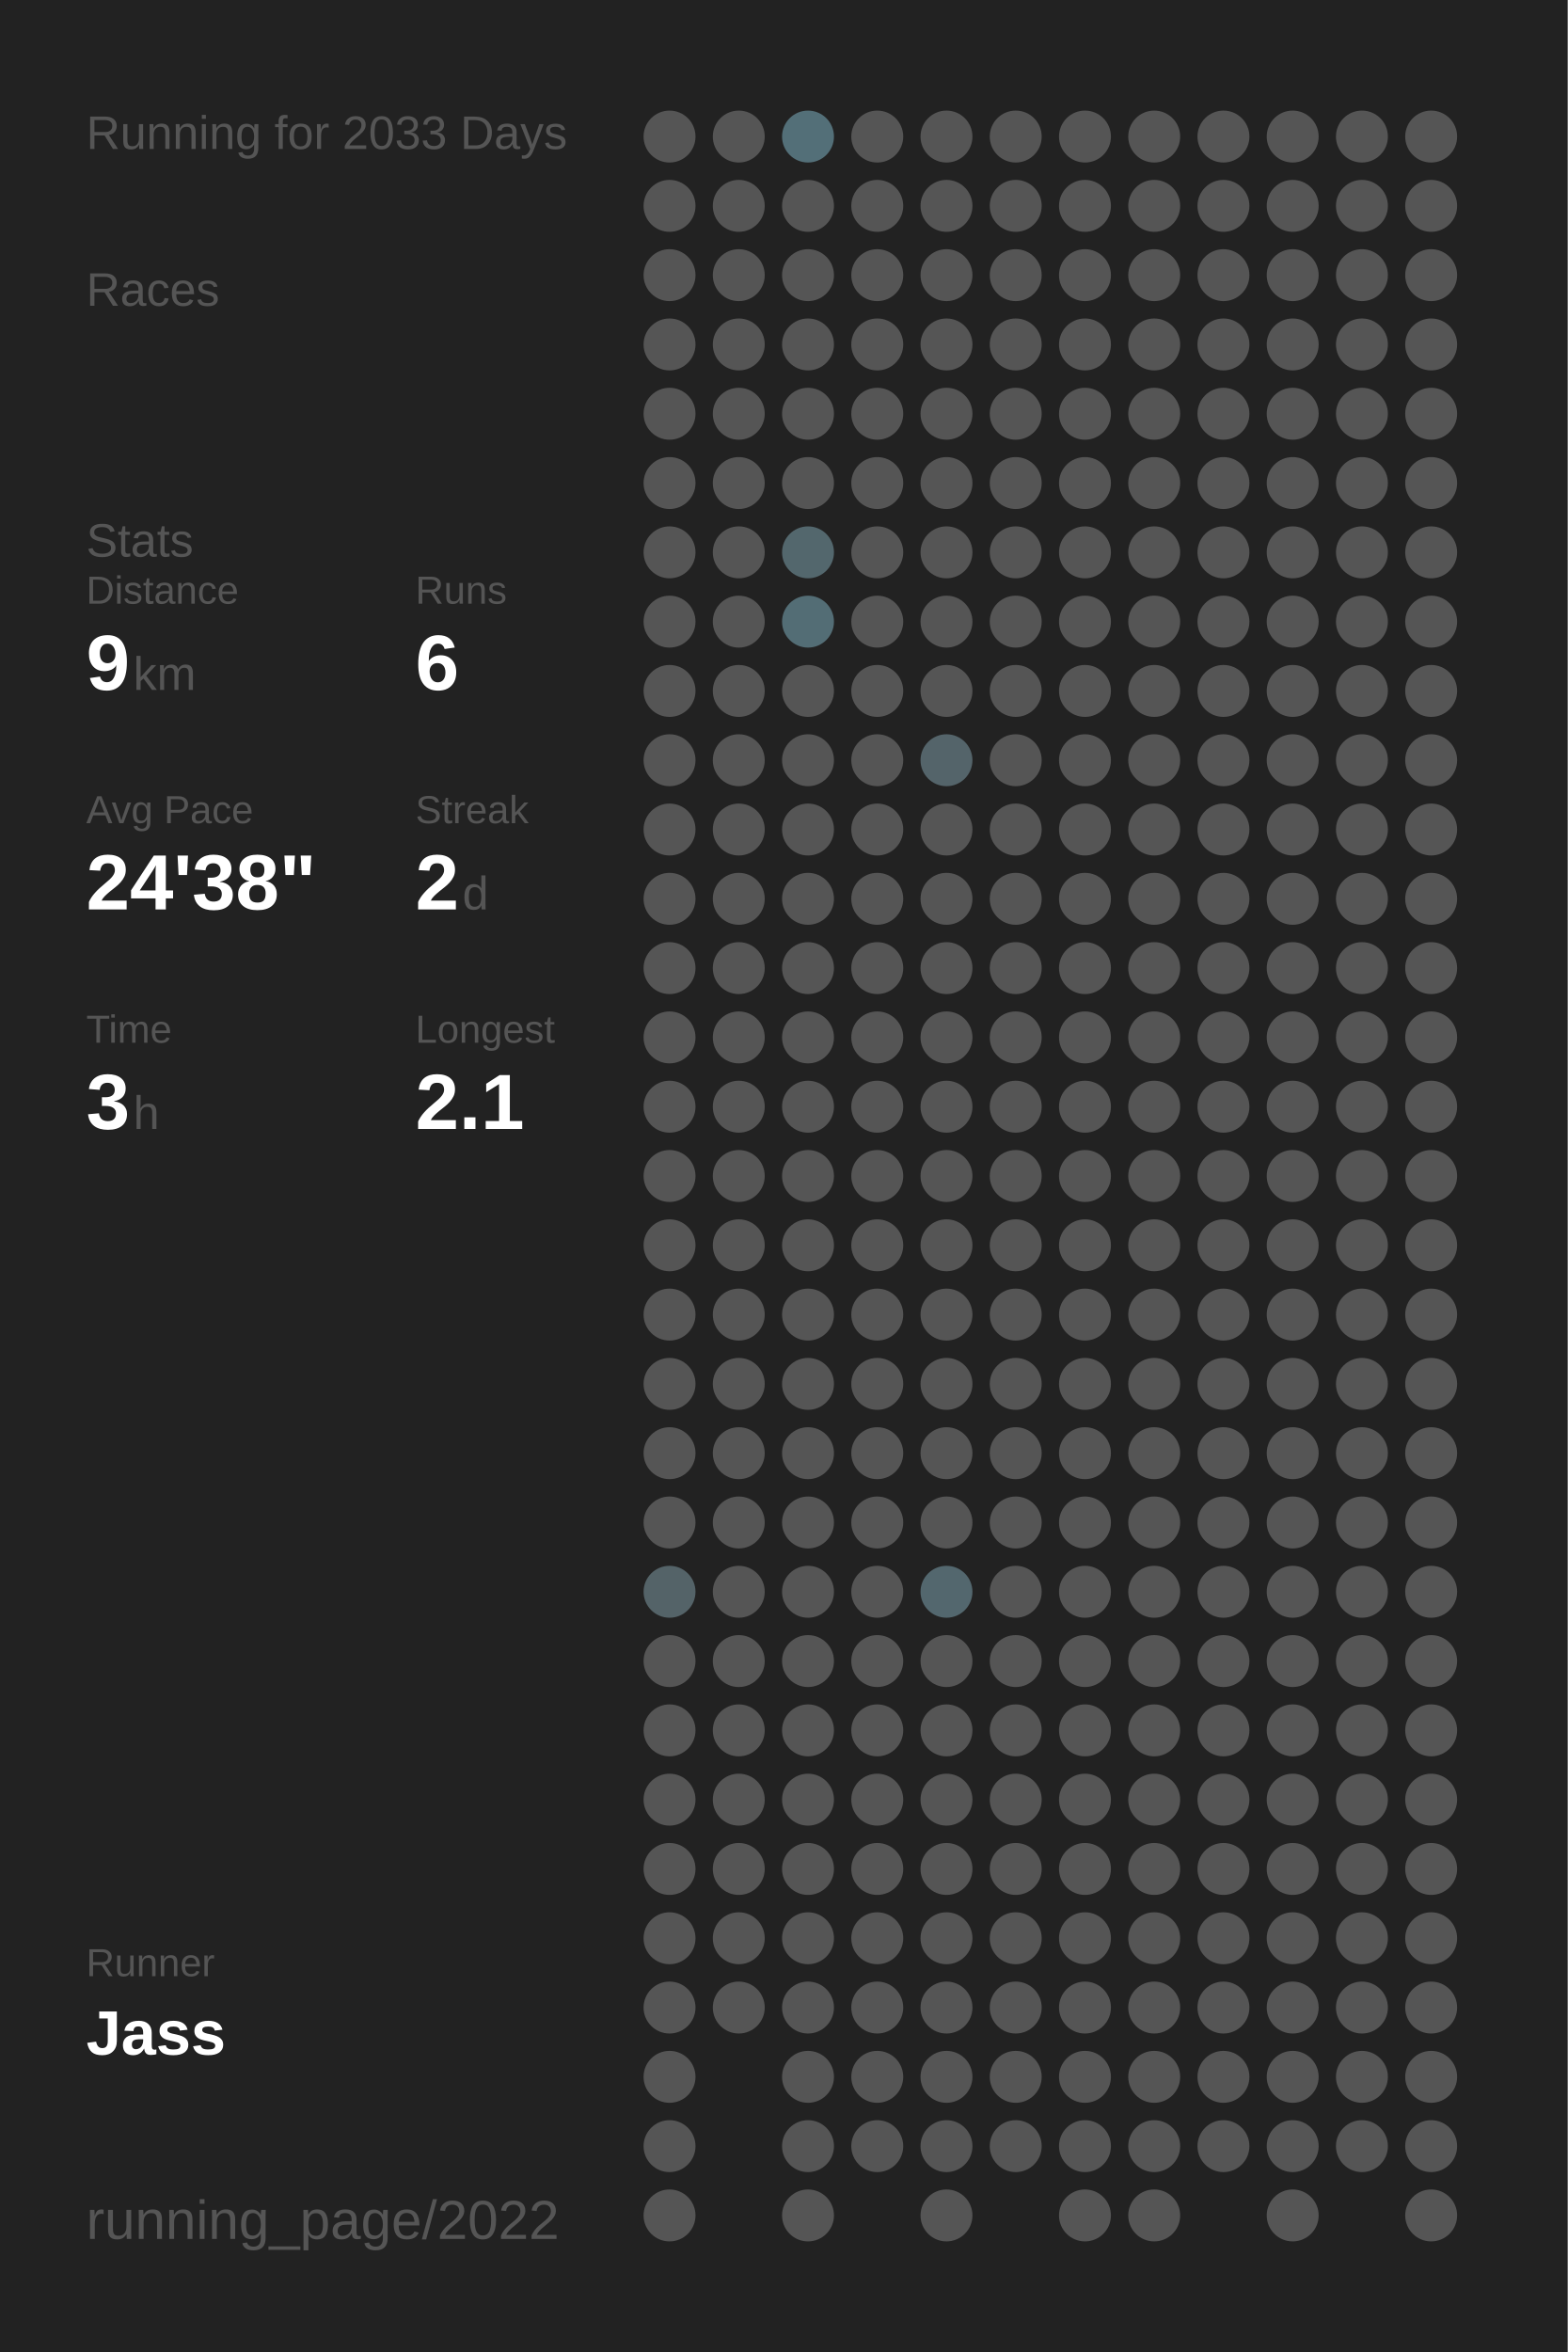
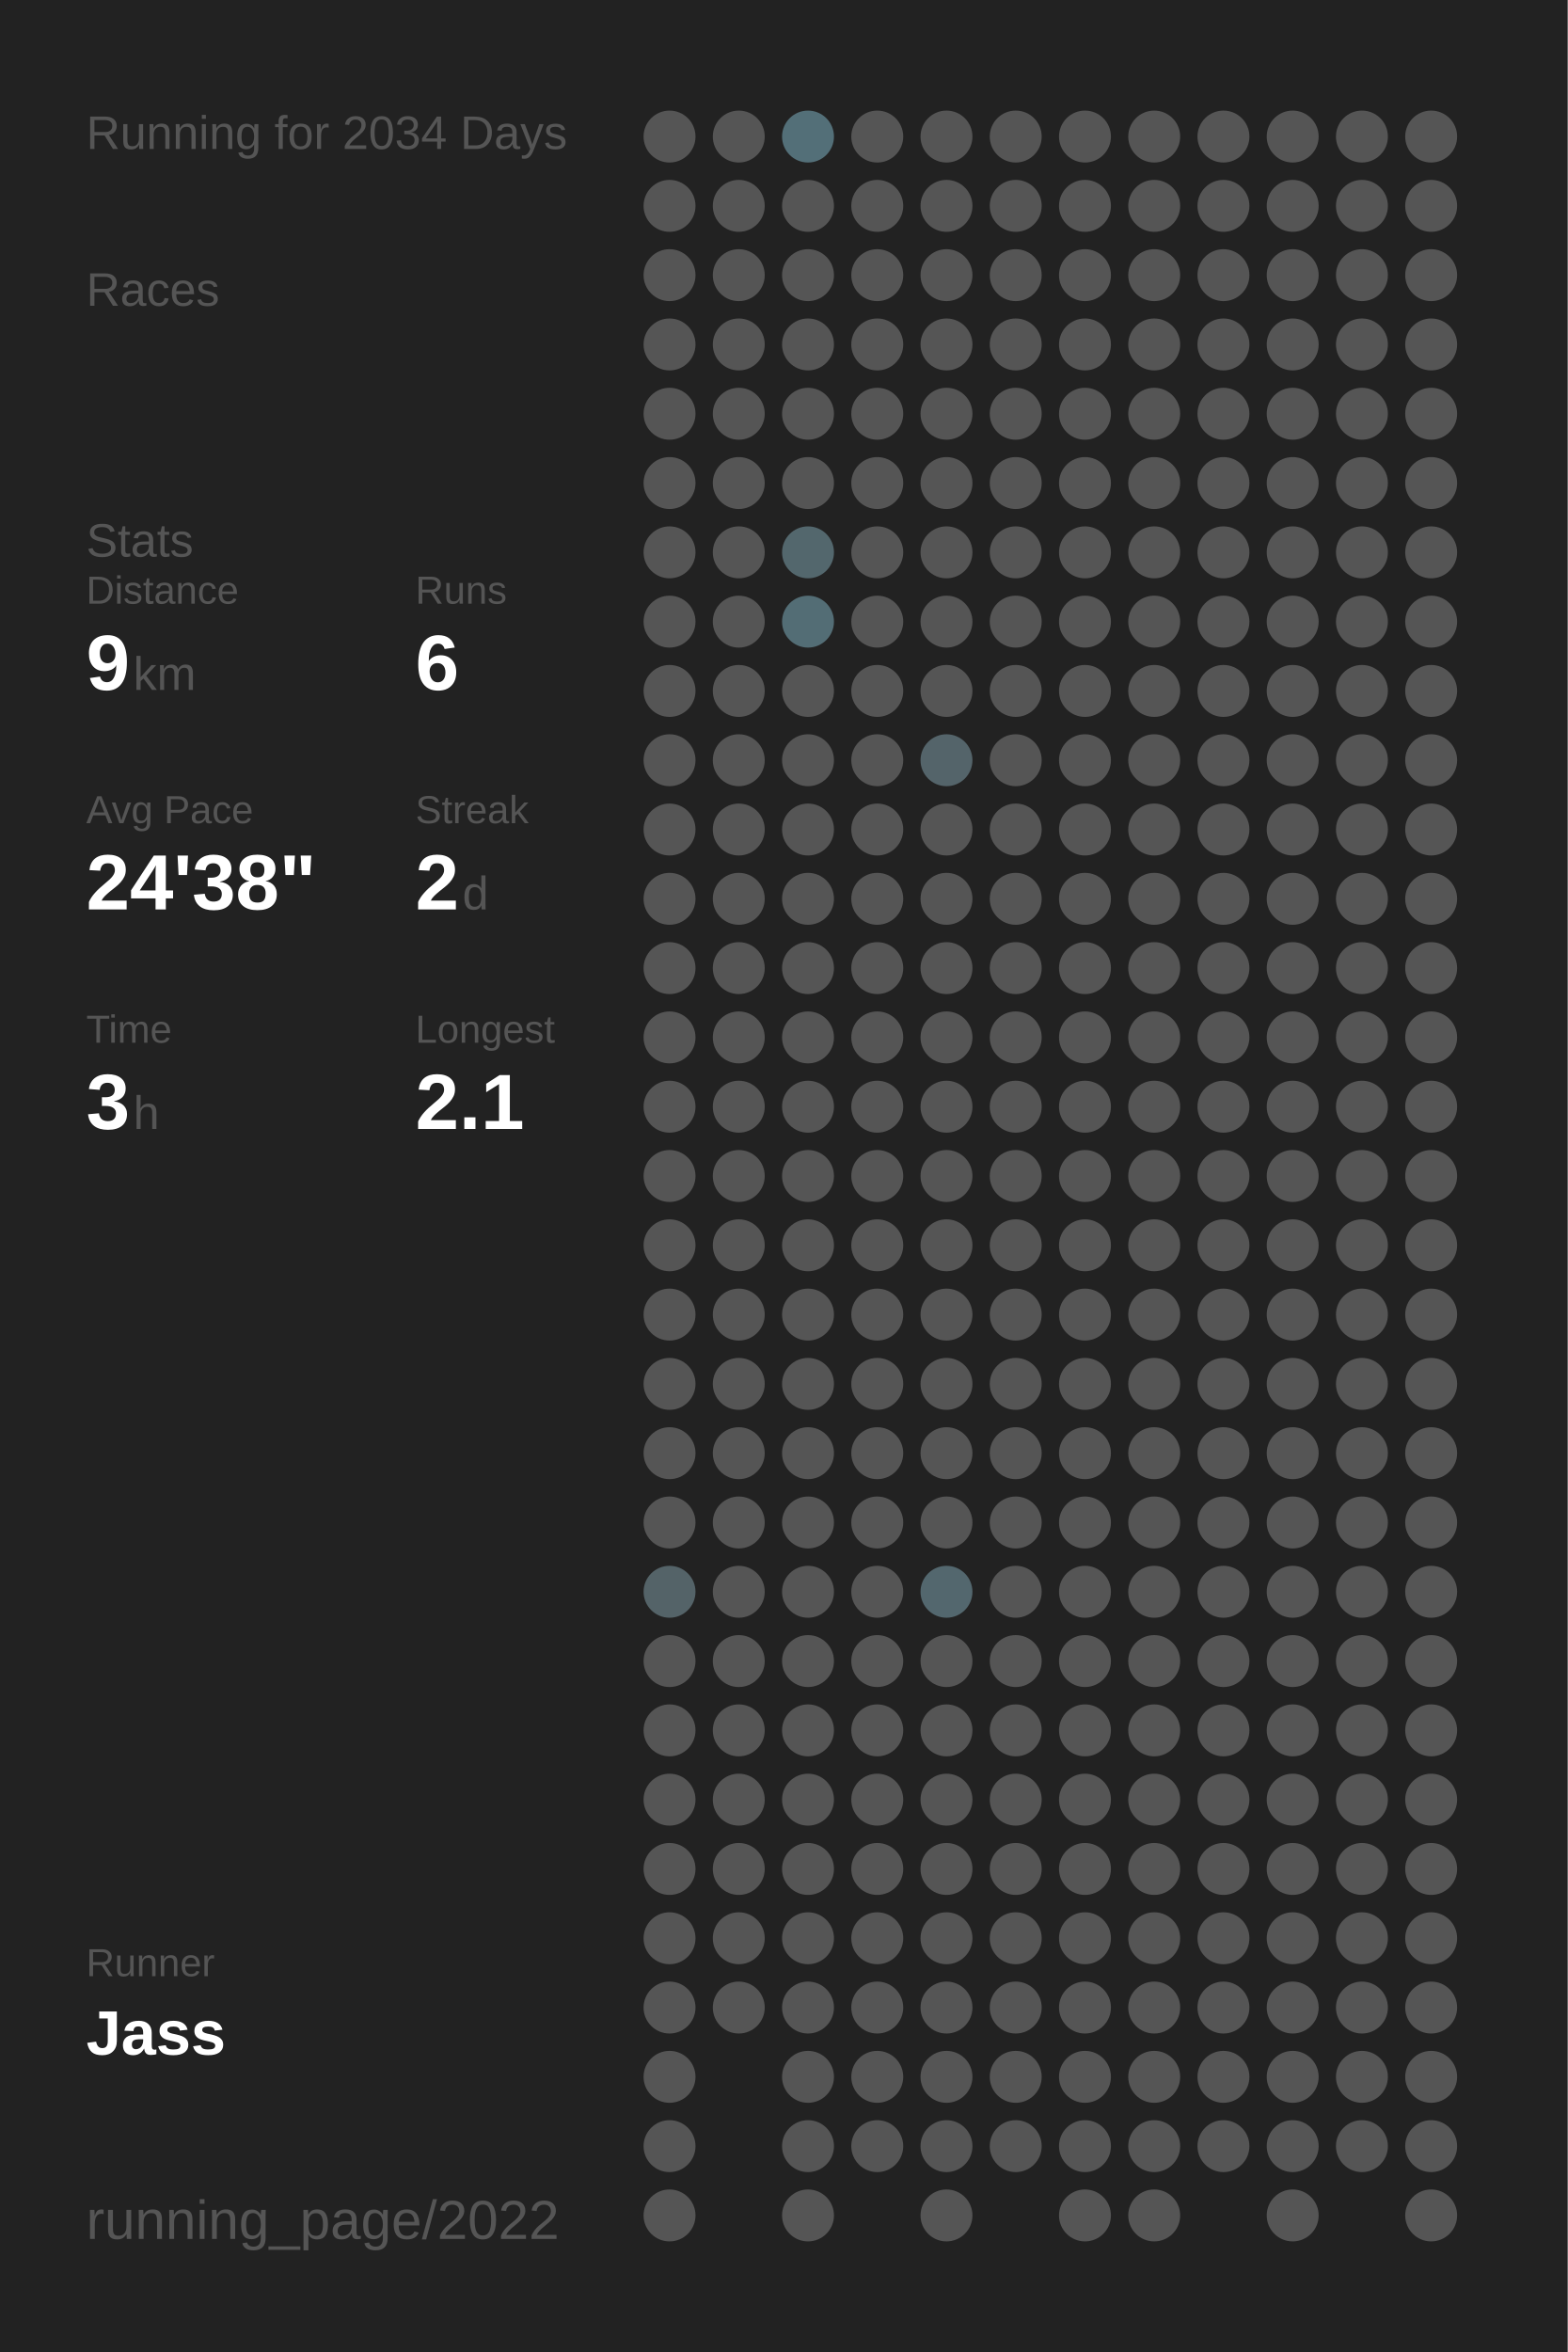
<svg xmlns="http://www.w3.org/2000/svg" baseProfile="full" height="300mm" version="1.1" viewBox="0,0,200,300" width="200mm">
  <defs />
  <rect fill="#222222" height="300" width="200" x="0" y="0" />
-   <text fill="#555555" style="font-size:6px; font-family:Arial;" x="11" y="19">Running for 2033 Days</text>
+   <text fill="#555555" style="font-size:6px; font-family:Arial;" x="11" y="19">Running for 2034 Days</text>
  <text fill="#555555" style="font-size:6px; font-family:Arial;" x="11" y="39">Races</text>
  <text fill="#555555" style="font-size:6px; font-family:Arial;" x="11" y="71">Stats</text>
  <text fill="#555555" style="font-size:5px; font-family:Arial;" x="11" y="77">Distance</text>
  <text fill="#FFFFFF" style="font-size:10px; font-family:Arial; font-weight:bold;" x="11" y="88">9</text>
  <text fill="#555555" style="font-size:6px; font-family:Arial;" x="17" y="88">km</text>
  <text fill="#555555" style="font-size:5px; font-family:Arial;" x="53" y="77">Runs</text>
  <text fill="#FFFFFF" style="font-size:10px; font-family:Arial; font-weight:bold;" x="53" y="88">6</text>
  <text fill="#555555" style="font-size:5px; font-family:Arial;" x="11" y="105">Avg Pace</text>
  <text fill="#FFFFFF" style="font-size:10px; font-family:Arial; font-weight:bold;" x="11" y="116">24'38"</text>
  <text fill="#555555" style="font-size:5px; font-family:Arial;" x="53" y="105">Streak</text>
  <text fill="#FFFFFF" style="font-size:10px; font-family:Arial; font-weight:bold;" x="53" y="116">2</text>
  <text fill="#555555" style="font-size:6px; font-family:Arial;" x="59" y="116">d</text>
  <text fill="#555555" style="font-size:5px; font-family:Arial;" x="11" y="133">Time</text>
  <text fill="#FFFFFF" style="font-size:10px; font-family:Arial; font-weight:bold;" x="11" y="144">3</text>
  <text fill="#555555" style="font-size:6px; font-family:Arial;" x="17" y="144">h</text>
  <text fill="#555555" style="font-size:5px; font-family:Arial;" x="53" y="133">Longest</text>
  <text fill="#FFFFFF" style="font-size:10px; font-family:Arial; font-weight:bold;" x="53" y="144">2.1</text>
  <text fill="#555555" style="font-size:5px; font-family:Arial;" x="11" y="252.065">Runner</text>
  <text fill="#FFFFFF" style="font-size:8px; font-family:Arial; font-weight:bold;" x="11" y="262.065">Jass</text>
  <text fill="#555555" style="font-size:7px; font-family:Arial;" x="11" y="285.581">running_page/2022</text>
  <circle cx="85.417" cy="17.419" fill="#555555" r="3.312" />
  <circle cx="85.417" cy="26.258" fill="#555555" r="3.312" />
  <circle cx="85.417" cy="35.097" fill="#555555" r="3.312" />
  <circle cx="85.417" cy="43.935" fill="#555555" r="3.312" />
  <circle cx="85.417" cy="52.774" fill="#555555" r="3.312" />
  <circle cx="85.417" cy="61.613" fill="#555555" r="3.312" />
  <circle cx="85.417" cy="70.452" fill="#555555" r="3.312" />
  <circle cx="85.417" cy="79.29" fill="#555555" r="3.312" />
  <circle cx="85.417" cy="88.129" fill="#555555" r="3.312" />
  <circle cx="85.417" cy="96.968" fill="#555555" r="3.312" />
  <circle cx="85.417" cy="105.806" fill="#555555" r="3.312" />
  <circle cx="85.417" cy="114.645" fill="#555555" r="3.312" />
  <circle cx="85.417" cy="123.484" fill="#555555" r="3.312" />
  <circle cx="85.417" cy="132.323" fill="#555555" r="3.312" />
  <circle cx="85.417" cy="141.161" fill="#555555" r="3.312" />
  <circle cx="85.417" cy="150" fill="#555555" r="3.312" />
  <circle cx="85.417" cy="158.839" fill="#555555" r="3.312" />
  <circle cx="85.417" cy="167.677" fill="#555555" r="3.312" />
  <circle cx="85.417" cy="176.516" fill="#555555" r="3.312" />
  <circle cx="85.417" cy="185.355" fill="#555555" r="3.312" />
  <circle cx="85.417" cy="194.194" fill="#555555" r="3.312" />
  <circle cx="85.417" cy="203.032" fill="#546368" r="3.312" />
  <circle cx="85.417" cy="211.871" fill="#555555" r="3.312" />
  <circle cx="85.417" cy="220.71" fill="#555555" r="3.312" />
  <circle cx="85.417" cy="229.548" fill="#555555" r="3.312" />
  <circle cx="85.417" cy="238.387" fill="#555555" r="3.312" />
  <circle cx="85.417" cy="247.226" fill="#555555" r="3.312" />
  <circle cx="85.417" cy="256.065" fill="#555555" r="3.312" />
  <circle cx="85.417" cy="264.903" fill="#555555" r="3.312" />
  <circle cx="85.417" cy="273.742" fill="#555555" r="3.312" />
  <circle cx="85.417" cy="282.581" fill="#555555" r="3.312" />
  <circle cx="94.25" cy="17.419" fill="#555555" r="3.312" />
  <circle cx="94.25" cy="26.258" fill="#555555" r="3.312" />
  <circle cx="94.25" cy="35.097" fill="#555555" r="3.312" />
  <circle cx="94.25" cy="43.935" fill="#555555" r="3.312" />
  <circle cx="94.25" cy="52.774" fill="#555555" r="3.312" />
  <circle cx="94.25" cy="61.613" fill="#555555" r="3.312" />
  <circle cx="94.25" cy="70.452" fill="#555555" r="3.312" />
  <circle cx="94.25" cy="79.29" fill="#555555" r="3.312" />
  <circle cx="94.25" cy="88.129" fill="#555555" r="3.312" />
  <circle cx="94.25" cy="96.968" fill="#555555" r="3.312" />
  <circle cx="94.25" cy="105.806" fill="#555555" r="3.312" />
  <circle cx="94.25" cy="114.645" fill="#555555" r="3.312" />
  <circle cx="94.25" cy="123.484" fill="#555555" r="3.312" />
  <circle cx="94.25" cy="132.323" fill="#555555" r="3.312" />
  <circle cx="94.25" cy="141.161" fill="#555555" r="3.312" />
  <circle cx="94.25" cy="150" fill="#555555" r="3.312" />
  <circle cx="94.25" cy="158.839" fill="#555555" r="3.312" />
  <circle cx="94.25" cy="167.677" fill="#555555" r="3.312" />
  <circle cx="94.25" cy="176.516" fill="#555555" r="3.312" />
  <circle cx="94.25" cy="185.355" fill="#555555" r="3.312" />
  <circle cx="94.25" cy="194.194" fill="#555555" r="3.312" />
  <circle cx="94.25" cy="203.032" fill="#555555" r="3.312" />
  <circle cx="94.25" cy="211.871" fill="#555555" r="3.312" />
  <circle cx="94.25" cy="220.71" fill="#555555" r="3.312" />
  <circle cx="94.25" cy="229.548" fill="#555555" r="3.312" />
  <circle cx="94.25" cy="238.387" fill="#555555" r="3.312" />
  <circle cx="94.25" cy="247.226" fill="#555555" r="3.312" />
  <circle cx="94.25" cy="256.065" fill="#555555" r="3.312" />
  <circle cx="103.083" cy="17.419" fill="#536f78" r="3.312" />
  <circle cx="103.083" cy="26.258" fill="#555555" r="3.312" />
  <circle cx="103.083" cy="35.097" fill="#555555" r="3.312" />
  <circle cx="103.083" cy="43.935" fill="#555555" r="3.312" />
  <circle cx="103.083" cy="52.774" fill="#555555" r="3.312" />
  <circle cx="103.083" cy="61.613" fill="#555555" r="3.312" />
  <circle cx="103.083" cy="70.452" fill="#53676d" r="3.312" />
  <circle cx="103.083" cy="79.29" fill="#536d75" r="3.312" />
  <circle cx="103.083" cy="88.129" fill="#555555" r="3.312" />
  <circle cx="103.083" cy="96.968" fill="#555555" r="3.312" />
  <circle cx="103.083" cy="105.806" fill="#555555" r="3.312" />
  <circle cx="103.083" cy="114.645" fill="#555555" r="3.312" />
  <circle cx="103.083" cy="123.484" fill="#555555" r="3.312" />
  <circle cx="103.083" cy="132.323" fill="#555555" r="3.312" />
  <circle cx="103.083" cy="141.161" fill="#555555" r="3.312" />
  <circle cx="103.083" cy="150" fill="#555555" r="3.312" />
  <circle cx="103.083" cy="158.839" fill="#555555" r="3.312" />
  <circle cx="103.083" cy="167.677" fill="#555555" r="3.312" />
  <circle cx="103.083" cy="176.516" fill="#555555" r="3.312" />
  <circle cx="103.083" cy="185.355" fill="#555555" r="3.312" />
  <circle cx="103.083" cy="194.194" fill="#555555" r="3.312" />
  <circle cx="103.083" cy="203.032" fill="#555555" r="3.312" />
  <circle cx="103.083" cy="211.871" fill="#555555" r="3.312" />
  <circle cx="103.083" cy="220.71" fill="#555555" r="3.312" />
  <circle cx="103.083" cy="229.548" fill="#555555" r="3.312" />
  <circle cx="103.083" cy="238.387" fill="#555555" r="3.312" />
  <circle cx="103.083" cy="247.226" fill="#555555" r="3.312" />
  <circle cx="103.083" cy="256.065" fill="#555555" r="3.312" />
  <circle cx="103.083" cy="264.903" fill="#555555" r="3.312" />
  <circle cx="103.083" cy="273.742" fill="#555555" r="3.312" />
  <circle cx="103.083" cy="282.581" fill="#555555" r="3.312" />
  <circle cx="111.917" cy="17.419" fill="#555555" r="3.312" />
  <circle cx="111.917" cy="26.258" fill="#555555" r="3.312" />
  <circle cx="111.917" cy="35.097" fill="#555555" r="3.312" />
  <circle cx="111.917" cy="43.935" fill="#555555" r="3.312" />
  <circle cx="111.917" cy="52.774" fill="#555555" r="3.312" />
  <circle cx="111.917" cy="61.613" fill="#555555" r="3.312" />
  <circle cx="111.917" cy="70.452" fill="#555555" r="3.312" />
  <circle cx="111.917" cy="79.29" fill="#555555" r="3.312" />
  <circle cx="111.917" cy="88.129" fill="#555555" r="3.312" />
  <circle cx="111.917" cy="96.968" fill="#555555" r="3.312" />
  <circle cx="111.917" cy="105.806" fill="#555555" r="3.312" />
  <circle cx="111.917" cy="114.645" fill="#555555" r="3.312" />
  <circle cx="111.917" cy="123.484" fill="#555555" r="3.312" />
  <circle cx="111.917" cy="132.323" fill="#555555" r="3.312" />
  <circle cx="111.917" cy="141.161" fill="#555555" r="3.312" />
  <circle cx="111.917" cy="150" fill="#555555" r="3.312" />
  <circle cx="111.917" cy="158.839" fill="#555555" r="3.312" />
  <circle cx="111.917" cy="167.677" fill="#555555" r="3.312" />
  <circle cx="111.917" cy="176.516" fill="#555555" r="3.312" />
  <circle cx="111.917" cy="185.355" fill="#555555" r="3.312" />
  <circle cx="111.917" cy="194.194" fill="#555555" r="3.312" />
  <circle cx="111.917" cy="203.032" fill="#555555" r="3.312" />
  <circle cx="111.917" cy="211.871" fill="#555555" r="3.312" />
  <circle cx="111.917" cy="220.71" fill="#555555" r="3.312" />
  <circle cx="111.917" cy="229.548" fill="#555555" r="3.312" />
  <circle cx="111.917" cy="238.387" fill="#555555" r="3.312" />
  <circle cx="111.917" cy="247.226" fill="#555555" r="3.312" />
  <circle cx="111.917" cy="256.065" fill="#555555" r="3.312" />
  <circle cx="111.917" cy="264.903" fill="#555555" r="3.312" />
  <circle cx="111.917" cy="273.742" fill="#555555" r="3.312" />
  <circle cx="120.75" cy="17.419" fill="#555555" r="3.312" />
  <circle cx="120.75" cy="26.258" fill="#555555" r="3.312" />
  <circle cx="120.75" cy="35.097" fill="#555555" r="3.312" />
  <circle cx="120.75" cy="43.935" fill="#555555" r="3.312" />
  <circle cx="120.75" cy="52.774" fill="#555555" r="3.312" />
  <circle cx="120.75" cy="61.613" fill="#555555" r="3.312" />
  <circle cx="120.75" cy="70.452" fill="#555555" r="3.312" />
  <circle cx="120.75" cy="79.29" fill="#555555" r="3.312" />
  <circle cx="120.75" cy="88.129" fill="#555555" r="3.312" />
  <circle cx="120.75" cy="96.968" fill="#54646a" r="3.312" />
  <circle cx="120.75" cy="105.806" fill="#555555" r="3.312" />
  <circle cx="120.75" cy="114.645" fill="#555555" r="3.312" />
  <circle cx="120.75" cy="123.484" fill="#555555" r="3.312" />
  <circle cx="120.75" cy="132.323" fill="#555555" r="3.312" />
  <circle cx="120.75" cy="141.161" fill="#555555" r="3.312" />
  <circle cx="120.75" cy="150" fill="#555555" r="3.312" />
  <circle cx="120.75" cy="158.839" fill="#555555" r="3.312" />
  <circle cx="120.75" cy="167.677" fill="#555555" r="3.312" />
  <circle cx="120.75" cy="176.516" fill="#555555" r="3.312" />
  <circle cx="120.75" cy="185.355" fill="#555555" r="3.312" />
  <circle cx="120.75" cy="194.194" fill="#555555" r="3.312" />
  <circle cx="120.75" cy="203.032" fill="#53676e" r="3.312" />
  <circle cx="120.75" cy="211.871" fill="#555555" r="3.312" />
  <circle cx="120.75" cy="220.71" fill="#555555" r="3.312" />
  <circle cx="120.75" cy="229.548" fill="#555555" r="3.312" />
  <circle cx="120.75" cy="238.387" fill="#555555" r="3.312" />
  <circle cx="120.75" cy="247.226" fill="#555555" r="3.312" />
  <circle cx="120.75" cy="256.065" fill="#555555" r="3.312" />
  <circle cx="120.75" cy="264.903" fill="#555555" r="3.312" />
  <circle cx="120.75" cy="273.742" fill="#555555" r="3.312" />
  <circle cx="120.75" cy="282.581" fill="#555555" r="3.312" />
  <circle cx="129.583" cy="17.419" fill="#555555" r="3.312" />
  <circle cx="129.583" cy="26.258" fill="#555555" r="3.312" />
  <circle cx="129.583" cy="35.097" fill="#555555" r="3.312" />
  <circle cx="129.583" cy="43.935" fill="#555555" r="3.312" />
  <circle cx="129.583" cy="52.774" fill="#555555" r="3.312" />
  <circle cx="129.583" cy="61.613" fill="#555555" r="3.312" />
  <circle cx="129.583" cy="70.452" fill="#555555" r="3.312" />
  <circle cx="129.583" cy="79.29" fill="#555555" r="3.312" />
  <circle cx="129.583" cy="88.129" fill="#555555" r="3.312" />
  <circle cx="129.583" cy="96.968" fill="#555555" r="3.312" />
  <circle cx="129.583" cy="105.806" fill="#555555" r="3.312" />
  <circle cx="129.583" cy="114.645" fill="#555555" r="3.312" />
  <circle cx="129.583" cy="123.484" fill="#555555" r="3.312" />
  <circle cx="129.583" cy="132.323" fill="#555555" r="3.312" />
  <circle cx="129.583" cy="141.161" fill="#555555" r="3.312" />
  <circle cx="129.583" cy="150" fill="#555555" r="3.312" />
  <circle cx="129.583" cy="158.839" fill="#555555" r="3.312" />
  <circle cx="129.583" cy="167.677" fill="#555555" r="3.312" />
  <circle cx="129.583" cy="176.516" fill="#555555" r="3.312" />
  <circle cx="129.583" cy="185.355" fill="#555555" r="3.312" />
  <circle cx="129.583" cy="194.194" fill="#555555" r="3.312" />
  <circle cx="129.583" cy="203.032" fill="#555555" r="3.312" />
  <circle cx="129.583" cy="211.871" fill="#555555" r="3.312" />
  <circle cx="129.583" cy="220.71" fill="#555555" r="3.312" />
  <circle cx="129.583" cy="229.548" fill="#555555" r="3.312" />
  <circle cx="129.583" cy="238.387" fill="#555555" r="3.312" />
  <circle cx="129.583" cy="247.226" fill="#555555" r="3.312" />
  <circle cx="129.583" cy="256.065" fill="#555555" r="3.312" />
  <circle cx="129.583" cy="264.903" fill="#555555" r="3.312" />
  <circle cx="129.583" cy="273.742" fill="#555555" r="3.312" />
  <circle cx="138.417" cy="17.419" fill="#555555" r="3.312" />
  <circle cx="138.417" cy="26.258" fill="#555555" r="3.312" />
  <circle cx="138.417" cy="35.097" fill="#555555" r="3.312" />
  <circle cx="138.417" cy="43.935" fill="#555555" r="3.312" />
  <circle cx="138.417" cy="52.774" fill="#555555" r="3.312" />
  <circle cx="138.417" cy="61.613" fill="#555555" r="3.312" />
  <circle cx="138.417" cy="70.452" fill="#555555" r="3.312" />
  <circle cx="138.417" cy="79.29" fill="#555555" r="3.312" />
  <circle cx="138.417" cy="88.129" fill="#555555" r="3.312" />
  <circle cx="138.417" cy="96.968" fill="#555555" r="3.312" />
  <circle cx="138.417" cy="105.806" fill="#555555" r="3.312" />
  <circle cx="138.417" cy="114.645" fill="#555555" r="3.312" />
  <circle cx="138.417" cy="123.484" fill="#555555" r="3.312" />
  <circle cx="138.417" cy="132.323" fill="#555555" r="3.312" />
  <circle cx="138.417" cy="141.161" fill="#555555" r="3.312" />
  <circle cx="138.417" cy="150" fill="#555555" r="3.312" />
  <circle cx="138.417" cy="158.839" fill="#555555" r="3.312" />
  <circle cx="138.417" cy="167.677" fill="#555555" r="3.312" />
  <circle cx="138.417" cy="176.516" fill="#555555" r="3.312" />
  <circle cx="138.417" cy="185.355" fill="#555555" r="3.312" />
  <circle cx="138.417" cy="194.194" fill="#555555" r="3.312" />
  <circle cx="138.417" cy="203.032" fill="#555555" r="3.312" />
  <circle cx="138.417" cy="211.871" fill="#555555" r="3.312" />
  <circle cx="138.417" cy="220.71" fill="#555555" r="3.312" />
  <circle cx="138.417" cy="229.548" fill="#555555" r="3.312" />
  <circle cx="138.417" cy="238.387" fill="#555555" r="3.312" />
  <circle cx="138.417" cy="247.226" fill="#555555" r="3.312" />
  <circle cx="138.417" cy="256.065" fill="#555555" r="3.312" />
  <circle cx="138.417" cy="264.903" fill="#555555" r="3.312" />
  <circle cx="138.417" cy="273.742" fill="#555555" r="3.312" />
  <circle cx="138.417" cy="282.581" fill="#555555" r="3.312" />
  <circle cx="147.25" cy="17.419" fill="#555555" r="3.312" />
  <circle cx="147.25" cy="26.258" fill="#555555" r="3.312" />
  <circle cx="147.25" cy="35.097" fill="#555555" r="3.312" />
  <circle cx="147.25" cy="43.935" fill="#555555" r="3.312" />
  <circle cx="147.25" cy="52.774" fill="#555555" r="3.312" />
  <circle cx="147.25" cy="61.613" fill="#555555" r="3.312" />
  <circle cx="147.25" cy="70.452" fill="#555555" r="3.312" />
  <circle cx="147.25" cy="79.29" fill="#555555" r="3.312" />
  <circle cx="147.25" cy="88.129" fill="#555555" r="3.312" />
  <circle cx="147.25" cy="96.968" fill="#555555" r="3.312" />
  <circle cx="147.25" cy="105.806" fill="#555555" r="3.312" />
  <circle cx="147.25" cy="114.645" fill="#555555" r="3.312" />
  <circle cx="147.25" cy="123.484" fill="#555555" r="3.312" />
  <circle cx="147.25" cy="132.323" fill="#555555" r="3.312" />
  <circle cx="147.25" cy="141.161" fill="#555555" r="3.312" />
  <circle cx="147.25" cy="150" fill="#555555" r="3.312" />
  <circle cx="147.25" cy="158.839" fill="#555555" r="3.312" />
  <circle cx="147.25" cy="167.677" fill="#555555" r="3.312" />
  <circle cx="147.25" cy="176.516" fill="#555555" r="3.312" />
  <circle cx="147.25" cy="185.355" fill="#555555" r="3.312" />
  <circle cx="147.25" cy="194.194" fill="#555555" r="3.312" />
  <circle cx="147.25" cy="203.032" fill="#555555" r="3.312" />
  <circle cx="147.25" cy="211.871" fill="#555555" r="3.312" />
  <circle cx="147.25" cy="220.71" fill="#555555" r="3.312" />
  <circle cx="147.25" cy="229.548" fill="#555555" r="3.312" />
  <circle cx="147.25" cy="238.387" fill="#555555" r="3.312" />
  <circle cx="147.25" cy="247.226" fill="#555555" r="3.312" />
  <circle cx="147.25" cy="256.065" fill="#555555" r="3.312" />
  <circle cx="147.25" cy="264.903" fill="#555555" r="3.312" />
  <circle cx="147.25" cy="273.742" fill="#555555" r="3.312" />
  <circle cx="147.25" cy="282.581" fill="#555555" r="3.312" />
  <circle cx="156.083" cy="17.419" fill="#555555" r="3.312" />
  <circle cx="156.083" cy="26.258" fill="#555555" r="3.312" />
  <circle cx="156.083" cy="35.097" fill="#555555" r="3.312" />
  <circle cx="156.083" cy="43.935" fill="#555555" r="3.312" />
  <circle cx="156.083" cy="52.774" fill="#555555" r="3.312" />
  <circle cx="156.083" cy="61.613" fill="#555555" r="3.312" />
  <circle cx="156.083" cy="70.452" fill="#555555" r="3.312" />
  <circle cx="156.083" cy="79.29" fill="#555555" r="3.312" />
  <circle cx="156.083" cy="88.129" fill="#555555" r="3.312" />
  <circle cx="156.083" cy="96.968" fill="#555555" r="3.312" />
  <circle cx="156.083" cy="105.806" fill="#555555" r="3.312" />
  <circle cx="156.083" cy="114.645" fill="#555555" r="3.312" />
  <circle cx="156.083" cy="123.484" fill="#555555" r="3.312" />
  <circle cx="156.083" cy="132.323" fill="#555555" r="3.312" />
  <circle cx="156.083" cy="141.161" fill="#555555" r="3.312" />
  <circle cx="156.083" cy="150" fill="#555555" r="3.312" />
  <circle cx="156.083" cy="158.839" fill="#555555" r="3.312" />
  <circle cx="156.083" cy="167.677" fill="#555555" r="3.312" />
  <circle cx="156.083" cy="176.516" fill="#555555" r="3.312" />
  <circle cx="156.083" cy="185.355" fill="#555555" r="3.312" />
  <circle cx="156.083" cy="194.194" fill="#555555" r="3.312" />
  <circle cx="156.083" cy="203.032" fill="#555555" r="3.312" />
  <circle cx="156.083" cy="211.871" fill="#555555" r="3.312" />
  <circle cx="156.083" cy="220.71" fill="#555555" r="3.312" />
  <circle cx="156.083" cy="229.548" fill="#555555" r="3.312" />
  <circle cx="156.083" cy="238.387" fill="#555555" r="3.312" />
  <circle cx="156.083" cy="247.226" fill="#555555" r="3.312" />
  <circle cx="156.083" cy="256.065" fill="#555555" r="3.312" />
  <circle cx="156.083" cy="264.903" fill="#555555" r="3.312" />
  <circle cx="156.083" cy="273.742" fill="#555555" r="3.312" />
  <circle cx="164.917" cy="17.419" fill="#555555" r="3.312" />
  <circle cx="164.917" cy="26.258" fill="#555555" r="3.312" />
  <circle cx="164.917" cy="35.097" fill="#555555" r="3.312" />
  <circle cx="164.917" cy="43.935" fill="#555555" r="3.312" />
  <circle cx="164.917" cy="52.774" fill="#555555" r="3.312" />
  <circle cx="164.917" cy="61.613" fill="#555555" r="3.312" />
  <circle cx="164.917" cy="70.452" fill="#555555" r="3.312" />
  <circle cx="164.917" cy="79.29" fill="#555555" r="3.312" />
  <circle cx="164.917" cy="88.129" fill="#555555" r="3.312" />
  <circle cx="164.917" cy="96.968" fill="#555555" r="3.312" />
  <circle cx="164.917" cy="105.806" fill="#555555" r="3.312" />
  <circle cx="164.917" cy="114.645" fill="#555555" r="3.312" />
  <circle cx="164.917" cy="123.484" fill="#555555" r="3.312" />
  <circle cx="164.917" cy="132.323" fill="#555555" r="3.312" />
  <circle cx="164.917" cy="141.161" fill="#555555" r="3.312" />
  <circle cx="164.917" cy="150" fill="#555555" r="3.312" />
  <circle cx="164.917" cy="158.839" fill="#555555" r="3.312" />
  <circle cx="164.917" cy="167.677" fill="#555555" r="3.312" />
  <circle cx="164.917" cy="176.516" fill="#555555" r="3.312" />
  <circle cx="164.917" cy="185.355" fill="#555555" r="3.312" />
  <circle cx="164.917" cy="194.194" fill="#555555" r="3.312" />
  <circle cx="164.917" cy="203.032" fill="#555555" r="3.312" />
  <circle cx="164.917" cy="211.871" fill="#555555" r="3.312" />
  <circle cx="164.917" cy="220.71" fill="#555555" r="3.312" />
  <circle cx="164.917" cy="229.548" fill="#555555" r="3.312" />
  <circle cx="164.917" cy="238.387" fill="#555555" r="3.312" />
  <circle cx="164.917" cy="247.226" fill="#555555" r="3.312" />
  <circle cx="164.917" cy="256.065" fill="#555555" r="3.312" />
  <circle cx="164.917" cy="264.903" fill="#555555" r="3.312" />
  <circle cx="164.917" cy="273.742" fill="#555555" r="3.312" />
  <circle cx="164.917" cy="282.581" fill="#555555" r="3.312" />
  <circle cx="173.75" cy="17.419" fill="#555555" r="3.312" />
  <circle cx="173.75" cy="26.258" fill="#555555" r="3.312" />
  <circle cx="173.75" cy="35.097" fill="#555555" r="3.312" />
  <circle cx="173.75" cy="43.935" fill="#555555" r="3.312" />
  <circle cx="173.75" cy="52.774" fill="#555555" r="3.312" />
  <circle cx="173.75" cy="61.613" fill="#555555" r="3.312" />
  <circle cx="173.75" cy="70.452" fill="#555555" r="3.312" />
  <circle cx="173.75" cy="79.29" fill="#555555" r="3.312" />
  <circle cx="173.75" cy="88.129" fill="#555555" r="3.312" />
  <circle cx="173.75" cy="96.968" fill="#555555" r="3.312" />
  <circle cx="173.75" cy="105.806" fill="#555555" r="3.312" />
  <circle cx="173.75" cy="114.645" fill="#555555" r="3.312" />
  <circle cx="173.75" cy="123.484" fill="#555555" r="3.312" />
  <circle cx="173.75" cy="132.323" fill="#555555" r="3.312" />
  <circle cx="173.75" cy="141.161" fill="#555555" r="3.312" />
  <circle cx="173.75" cy="150" fill="#555555" r="3.312" />
  <circle cx="173.75" cy="158.839" fill="#555555" r="3.312" />
  <circle cx="173.75" cy="167.677" fill="#555555" r="3.312" />
  <circle cx="173.75" cy="176.516" fill="#555555" r="3.312" />
  <circle cx="173.75" cy="185.355" fill="#555555" r="3.312" />
  <circle cx="173.75" cy="194.194" fill="#555555" r="3.312" />
  <circle cx="173.75" cy="203.032" fill="#555555" r="3.312" />
  <circle cx="173.75" cy="211.871" fill="#555555" r="3.312" />
  <circle cx="173.75" cy="220.71" fill="#555555" r="3.312" />
  <circle cx="173.75" cy="229.548" fill="#555555" r="3.312" />
  <circle cx="173.75" cy="238.387" fill="#555555" r="3.312" />
  <circle cx="173.75" cy="247.226" fill="#555555" r="3.312" />
  <circle cx="173.75" cy="256.065" fill="#555555" r="3.312" />
  <circle cx="173.75" cy="264.903" fill="#555555" r="3.312" />
  <circle cx="173.75" cy="273.742" fill="#555555" r="3.312" />
  <circle cx="182.583" cy="17.419" fill="#555555" r="3.312" />
  <circle cx="182.583" cy="26.258" fill="#555555" r="3.312" />
  <circle cx="182.583" cy="35.097" fill="#555555" r="3.312" />
  <circle cx="182.583" cy="43.935" fill="#555555" r="3.312" />
  <circle cx="182.583" cy="52.774" fill="#555555" r="3.312" />
  <circle cx="182.583" cy="61.613" fill="#555555" r="3.312" />
  <circle cx="182.583" cy="70.452" fill="#555555" r="3.312" />
  <circle cx="182.583" cy="79.29" fill="#555555" r="3.312" />
  <circle cx="182.583" cy="88.129" fill="#555555" r="3.312" />
  <circle cx="182.583" cy="96.968" fill="#555555" r="3.312" />
  <circle cx="182.583" cy="105.806" fill="#555555" r="3.312" />
  <circle cx="182.583" cy="114.645" fill="#555555" r="3.312" />
  <circle cx="182.583" cy="123.484" fill="#555555" r="3.312" />
  <circle cx="182.583" cy="132.323" fill="#555555" r="3.312" />
  <circle cx="182.583" cy="141.161" fill="#555555" r="3.312" />
  <circle cx="182.583" cy="150" fill="#555555" r="3.312" />
  <circle cx="182.583" cy="158.839" fill="#555555" r="3.312" />
  <circle cx="182.583" cy="167.677" fill="#555555" r="3.312" />
  <circle cx="182.583" cy="176.516" fill="#555555" r="3.312" />
  <circle cx="182.583" cy="185.355" fill="#555555" r="3.312" />
  <circle cx="182.583" cy="194.194" fill="#555555" r="3.312" />
  <circle cx="182.583" cy="203.032" fill="#555555" r="3.312" />
  <circle cx="182.583" cy="211.871" fill="#555555" r="3.312" />
  <circle cx="182.583" cy="220.71" fill="#555555" r="3.312" />
  <circle cx="182.583" cy="229.548" fill="#555555" r="3.312" />
  <circle cx="182.583" cy="238.387" fill="#555555" r="3.312" />
  <circle cx="182.583" cy="247.226" fill="#555555" r="3.312" />
  <circle cx="182.583" cy="256.065" fill="#555555" r="3.312" />
  <circle cx="182.583" cy="264.903" fill="#555555" r="3.312" />
  <circle cx="182.583" cy="273.742" fill="#555555" r="3.312" />
  <circle cx="182.583" cy="282.581" fill="#555555" r="3.312" />
</svg>
